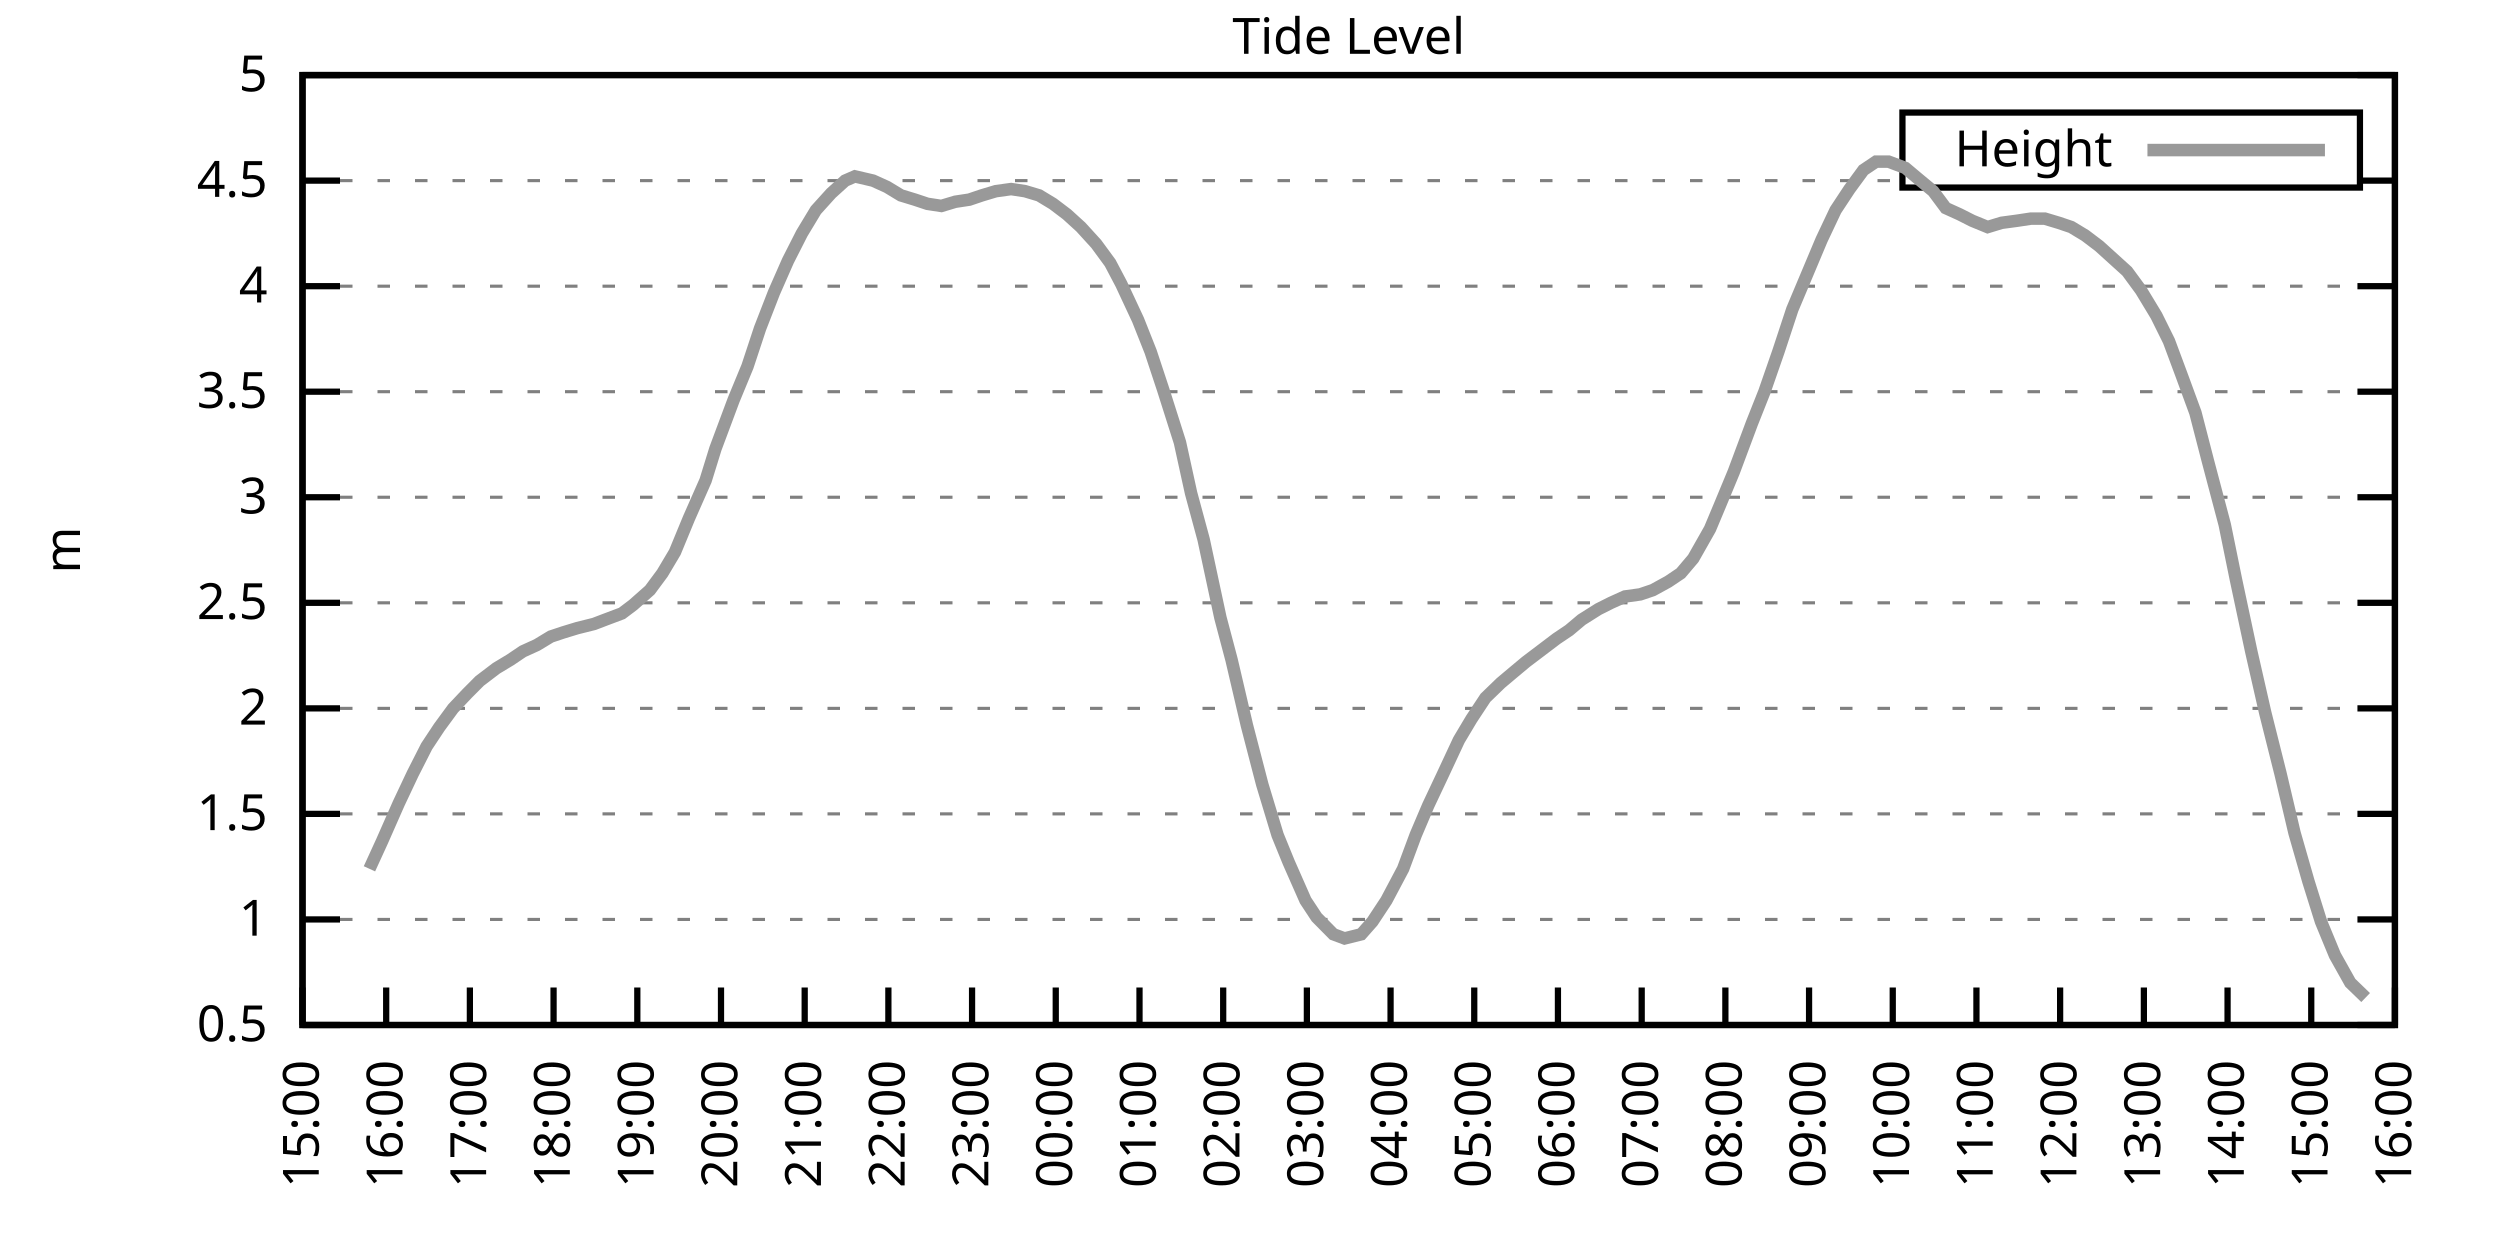
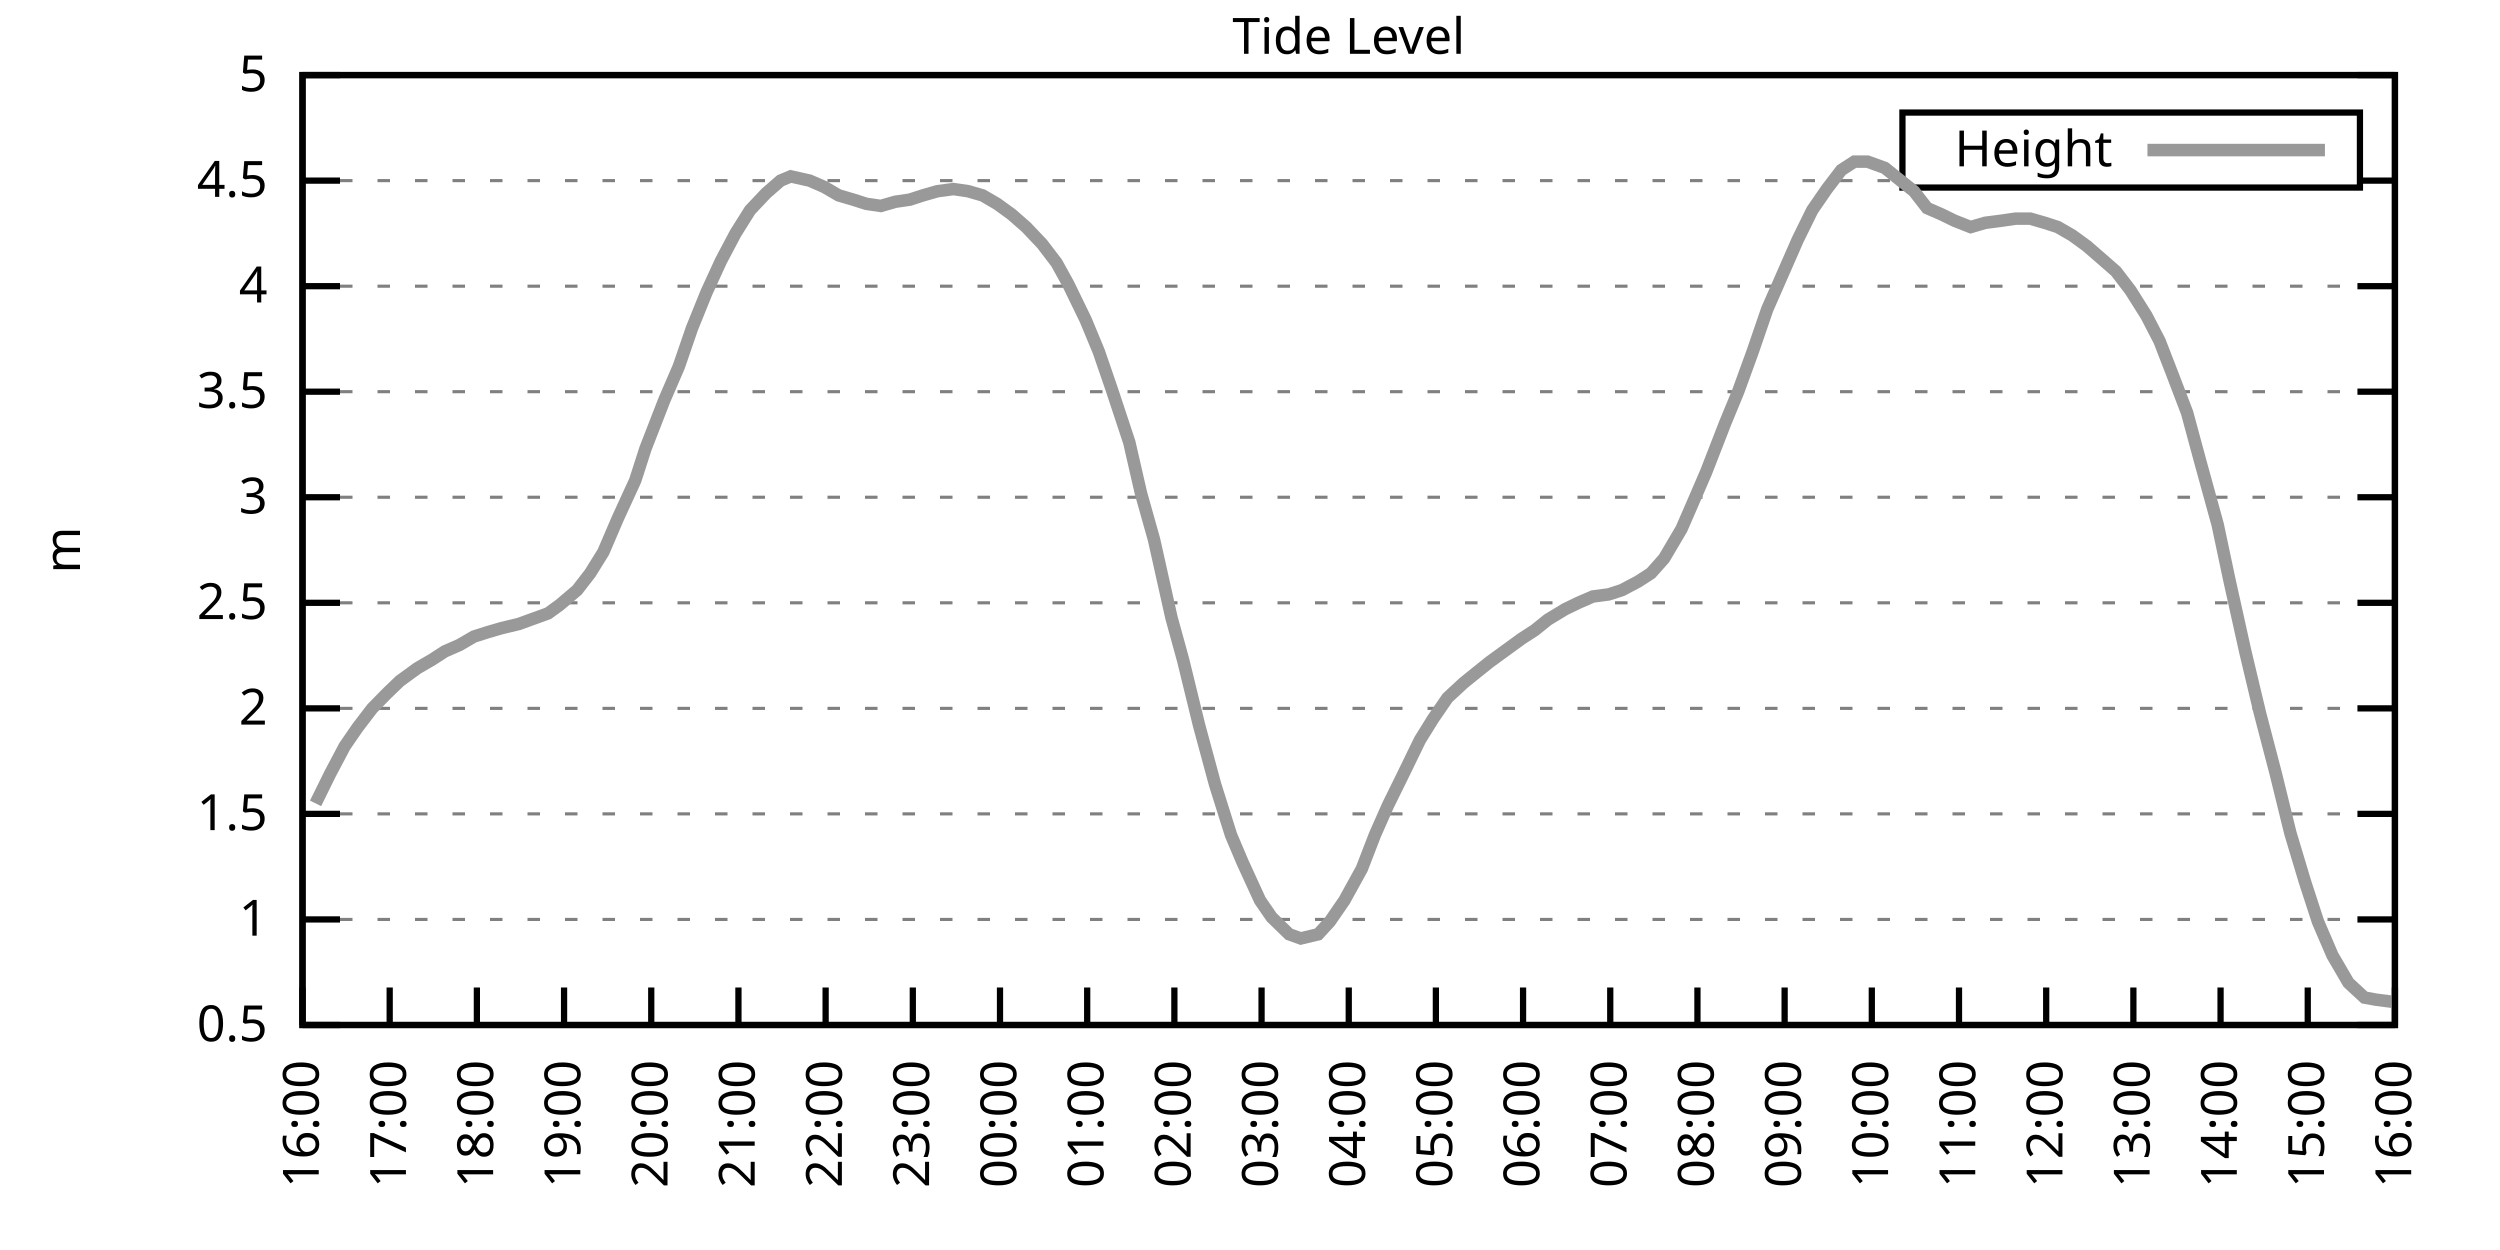
<svg xmlns="http://www.w3.org/2000/svg" xmlns:xlink="http://www.w3.org/1999/xlink" width="400" height="200" viewBox="0 0 400 200">
  <g id="gnuplot_canvas">
    <rect x="0" y="0" width="400" height="200" fill="none" />
    <defs>
      <circle id="gpDot" r="0.5" stroke-width="0.5" stroke="currentColor" />
      <path id="gpPt0" stroke-width="0.333" stroke="currentColor" d="M-1,0 h2 M0,-1 v2" />
      <path id="gpPt1" stroke-width="0.333" stroke="currentColor" d="M-1,-1 L1,1 M1,-1 L-1,1" />
      <path id="gpPt2" stroke-width="0.333" stroke="currentColor" d="M-1,0 L1,0 M0,-1 L0,1 M-1,-1 L1,1 M-1,1 L1,-1" />
      <rect id="gpPt3" stroke-width="0.333" stroke="currentColor" x="-1" y="-1" width="2" height="2" />
      <rect id="gpPt4" stroke-width="0.333" stroke="currentColor" fill="currentColor" x="-1" y="-1" width="2" height="2" />
      <circle id="gpPt5" stroke-width="0.333" stroke="currentColor" cx="0" cy="0" r="1" />
      <use xlink:href="#gpPt5" id="gpPt6" fill="currentColor" stroke="none" />
      <path id="gpPt7" stroke-width="0.333" stroke="currentColor" d="M0,-1.33 L-1.33,0.67 L1.33,0.67 z" />
      <use xlink:href="#gpPt7" id="gpPt8" fill="currentColor" stroke="none" />
      <use xlink:href="#gpPt7" id="gpPt9" stroke="currentColor" transform="rotate(180)" />
      <use xlink:href="#gpPt9" id="gpPt10" fill="currentColor" stroke="none" />
      <use xlink:href="#gpPt3" id="gpPt11" stroke="currentColor" transform="rotate(45)" />
      <use xlink:href="#gpPt11" id="gpPt12" fill="currentColor" stroke="none" />
      <path id="gpPt13" stroke-width="0.333" stroke="currentColor" d="M0,1.330 L1.265,0.411 L0.782,-1.067 L-0.782,-1.076 L-1.265,0.411 z" />
      <use xlink:href="#gpPt13" id="gpPt14" fill="currentColor" stroke="none" />
      <filter id="textbox" filterUnits="objectBoundingBox" x="0" y="0" height="1" width="1">
        <feFlood flood-color="white" flood-opacity="1" result="bgnd" />
        <feComposite in="SourceGraphic" in2="bgnd" operator="atop" />
      </filter>
      <filter id="greybox" filterUnits="objectBoundingBox" x="0" y="0" height="1" width="1">
        <feFlood flood-color="lightgrey" flood-opacity="1" result="grey" />
        <feComposite in="SourceGraphic" in2="grey" operator="atop" />
      </filter>
    </defs>
    <g fill="none" color="white" stroke="currentColor" stroke-width="1.00" stroke-linecap="butt" stroke-linejoin="miter">
</g>
    <g fill="none" color="black" stroke="currentColor" stroke-width="1.00" stroke-linecap="butt" stroke-linejoin="miter">
      <g stroke="none" shape-rendering="crispEdges">
        <polygon fill="rgb(255, 255, 255)" points="48.40,164.00 383.18,164.00 383.18,12.02 48.40,12.02 " />
      </g>
    </g>
    <g fill="none" color="black" stroke="currentColor" stroke-width="1.00" stroke-linecap="butt" stroke-linejoin="miter">
</g>
    <g fill="none" color="black" stroke="black" stroke-width="0.50" stroke-linecap="butt" stroke-linejoin="miter">
</g>
    <g fill="none" color="gray" stroke="currentColor" stroke-width="0.50" stroke-linecap="butt" stroke-linejoin="miter">
      <path stroke="gray" stroke-dasharray="2,4" class="gridline" d="M48.40,164.00 L383.19,164.00  " />
    </g>
    <g fill="none" color="gray" stroke="gray" stroke-width="1.00" stroke-linecap="butt" stroke-linejoin="miter">
</g>
    <g fill="none" color="black" stroke="currentColor" stroke-width="1.00" stroke-linecap="butt" stroke-linejoin="miter">
      <path stroke="black" d="M48.40,164.00 L54.40,164.00 M383.19,164.00 L377.19,164.00  " />
      <g transform="translate(42.80,166.60)" stroke="none" fill="black" font-family="Sans" font-size="8.00" text-anchor="end">
        <text>
          <tspan font-family="Sans"> 0.5</tspan>
        </text>
      </g>
    </g>
    <g fill="none" color="black" stroke="currentColor" stroke-width="1.00" stroke-linecap="butt" stroke-linejoin="miter">
</g>
    <g fill="none" color="black" stroke="black" stroke-width="0.50" stroke-linecap="butt" stroke-linejoin="miter">
</g>
    <g fill="none" color="gray" stroke="currentColor" stroke-width="0.50" stroke-linecap="butt" stroke-linejoin="miter">
      <path stroke="gray" stroke-dasharray="2,4" class="gridline" d="M48.40,147.11 L383.19,147.11  " />
    </g>
    <g fill="none" color="gray" stroke="gray" stroke-width="1.00" stroke-linecap="butt" stroke-linejoin="miter">
</g>
    <g fill="none" color="black" stroke="currentColor" stroke-width="1.00" stroke-linecap="butt" stroke-linejoin="miter">
      <path stroke="black" d="M48.40,147.11 L54.40,147.11 M383.19,147.11 L377.19,147.11  " />
      <g transform="translate(42.80,149.71)" stroke="none" fill="black" font-family="Sans" font-size="8.00" text-anchor="end">
        <text>
          <tspan font-family="Sans"> 1</tspan>
        </text>
      </g>
    </g>
    <g fill="none" color="black" stroke="currentColor" stroke-width="1.00" stroke-linecap="butt" stroke-linejoin="miter">
</g>
    <g fill="none" color="black" stroke="black" stroke-width="0.50" stroke-linecap="butt" stroke-linejoin="miter">
</g>
    <g fill="none" color="gray" stroke="currentColor" stroke-width="0.50" stroke-linecap="butt" stroke-linejoin="miter">
      <path stroke="gray" stroke-dasharray="2,4" class="gridline" d="M48.40,130.22 L383.19,130.22  " />
    </g>
    <g fill="none" color="gray" stroke="gray" stroke-width="1.00" stroke-linecap="butt" stroke-linejoin="miter">
</g>
    <g fill="none" color="black" stroke="currentColor" stroke-width="1.00" stroke-linecap="butt" stroke-linejoin="miter">
      <path stroke="black" d="M48.40,130.22 L54.40,130.22 M383.19,130.22 L377.19,130.22  " />
      <g transform="translate(42.80,132.82)" stroke="none" fill="black" font-family="Sans" font-size="8.00" text-anchor="end">
        <text>
          <tspan font-family="Sans"> 1.5</tspan>
        </text>
      </g>
    </g>
    <g fill="none" color="black" stroke="currentColor" stroke-width="1.00" stroke-linecap="butt" stroke-linejoin="miter">
</g>
    <g fill="none" color="black" stroke="black" stroke-width="0.50" stroke-linecap="butt" stroke-linejoin="miter">
</g>
    <g fill="none" color="gray" stroke="currentColor" stroke-width="0.50" stroke-linecap="butt" stroke-linejoin="miter">
      <path stroke="gray" stroke-dasharray="2,4" class="gridline" d="M48.40,113.34 L383.19,113.34  " />
    </g>
    <g fill="none" color="gray" stroke="gray" stroke-width="1.00" stroke-linecap="butt" stroke-linejoin="miter">
</g>
    <g fill="none" color="black" stroke="currentColor" stroke-width="1.00" stroke-linecap="butt" stroke-linejoin="miter">
      <path stroke="black" d="M48.40,113.34 L54.40,113.34 M383.19,113.34 L377.19,113.34  " />
      <g transform="translate(42.80,115.94)" stroke="none" fill="black" font-family="Sans" font-size="8.00" text-anchor="end">
        <text>
          <tspan font-family="Sans"> 2</tspan>
        </text>
      </g>
    </g>
    <g fill="none" color="black" stroke="currentColor" stroke-width="1.00" stroke-linecap="butt" stroke-linejoin="miter">
</g>
    <g fill="none" color="black" stroke="black" stroke-width="0.50" stroke-linecap="butt" stroke-linejoin="miter">
</g>
    <g fill="none" color="gray" stroke="currentColor" stroke-width="0.50" stroke-linecap="butt" stroke-linejoin="miter">
      <path stroke="gray" stroke-dasharray="2,4" class="gridline" d="M48.40,96.45 L383.19,96.45  " />
    </g>
    <g fill="none" color="gray" stroke="gray" stroke-width="1.00" stroke-linecap="butt" stroke-linejoin="miter">
</g>
    <g fill="none" color="black" stroke="currentColor" stroke-width="1.00" stroke-linecap="butt" stroke-linejoin="miter">
      <path stroke="black" d="M48.40,96.45 L54.40,96.45 M383.19,96.45 L377.19,96.45  " />
      <g transform="translate(42.80,99.05)" stroke="none" fill="black" font-family="Sans" font-size="8.00" text-anchor="end">
        <text>
          <tspan font-family="Sans"> 2.5</tspan>
        </text>
      </g>
    </g>
    <g fill="none" color="black" stroke="currentColor" stroke-width="1.00" stroke-linecap="butt" stroke-linejoin="miter">
</g>
    <g fill="none" color="black" stroke="black" stroke-width="0.50" stroke-linecap="butt" stroke-linejoin="miter">
</g>
    <g fill="none" color="gray" stroke="currentColor" stroke-width="0.50" stroke-linecap="butt" stroke-linejoin="miter">
      <path stroke="gray" stroke-dasharray="2,4" class="gridline" d="M48.40,79.56 L383.19,79.56  " />
    </g>
    <g fill="none" color="gray" stroke="gray" stroke-width="1.00" stroke-linecap="butt" stroke-linejoin="miter">
</g>
    <g fill="none" color="black" stroke="currentColor" stroke-width="1.00" stroke-linecap="butt" stroke-linejoin="miter">
      <path stroke="black" d="M48.40,79.56 L54.40,79.56 M383.19,79.56 L377.19,79.56  " />
      <g transform="translate(42.80,82.16)" stroke="none" fill="black" font-family="Sans" font-size="8.00" text-anchor="end">
        <text>
          <tspan font-family="Sans"> 3</tspan>
        </text>
      </g>
    </g>
    <g fill="none" color="black" stroke="currentColor" stroke-width="1.00" stroke-linecap="butt" stroke-linejoin="miter">
</g>
    <g fill="none" color="black" stroke="black" stroke-width="0.50" stroke-linecap="butt" stroke-linejoin="miter">
</g>
    <g fill="none" color="gray" stroke="currentColor" stroke-width="0.50" stroke-linecap="butt" stroke-linejoin="miter">
      <path stroke="gray" stroke-dasharray="2,4" class="gridline" d="M48.40,62.67 L383.19,62.67  " />
    </g>
    <g fill="none" color="gray" stroke="gray" stroke-width="1.00" stroke-linecap="butt" stroke-linejoin="miter">
</g>
    <g fill="none" color="black" stroke="currentColor" stroke-width="1.00" stroke-linecap="butt" stroke-linejoin="miter">
      <path stroke="black" d="M48.40,62.67 L54.40,62.67 M383.19,62.67 L377.19,62.67  " />
      <g transform="translate(42.80,65.27)" stroke="none" fill="black" font-family="Sans" font-size="8.00" text-anchor="end">
        <text>
          <tspan font-family="Sans"> 3.5</tspan>
        </text>
      </g>
    </g>
    <g fill="none" color="black" stroke="currentColor" stroke-width="1.00" stroke-linecap="butt" stroke-linejoin="miter">
</g>
    <g fill="none" color="black" stroke="black" stroke-width="0.50" stroke-linecap="butt" stroke-linejoin="miter">
</g>
    <g fill="none" color="gray" stroke="currentColor" stroke-width="0.50" stroke-linecap="butt" stroke-linejoin="miter">
      <path stroke="gray" stroke-dasharray="2,4" class="gridline" d="M48.40,45.79 L383.19,45.79  " />
    </g>
    <g fill="none" color="gray" stroke="gray" stroke-width="1.00" stroke-linecap="butt" stroke-linejoin="miter">
</g>
    <g fill="none" color="black" stroke="currentColor" stroke-width="1.00" stroke-linecap="butt" stroke-linejoin="miter">
      <path stroke="black" d="M48.40,45.79 L54.40,45.79 M383.19,45.79 L377.19,45.79  " />
      <g transform="translate(42.80,48.39)" stroke="none" fill="black" font-family="Sans" font-size="8.00" text-anchor="end">
        <text>
          <tspan font-family="Sans"> 4</tspan>
        </text>
      </g>
    </g>
    <g fill="none" color="black" stroke="currentColor" stroke-width="1.00" stroke-linecap="butt" stroke-linejoin="miter">
</g>
    <g fill="none" color="black" stroke="black" stroke-width="0.50" stroke-linecap="butt" stroke-linejoin="miter">
</g>
    <g fill="none" color="gray" stroke="currentColor" stroke-width="0.50" stroke-linecap="butt" stroke-linejoin="miter">
      <path stroke="gray" stroke-dasharray="2,4" class="gridline" d="M48.40,28.90 L304.39,28.90 M377.59,28.90 L383.19,28.90  " />
    </g>
    <g fill="none" color="gray" stroke="gray" stroke-width="1.00" stroke-linecap="butt" stroke-linejoin="miter">
</g>
    <g fill="none" color="black" stroke="currentColor" stroke-width="1.00" stroke-linecap="butt" stroke-linejoin="miter">
      <path stroke="black" d="M48.40,28.90 L54.40,28.90 M383.19,28.90 L377.19,28.90  " />
      <g transform="translate(42.80,31.50)" stroke="none" fill="black" font-family="Sans" font-size="8.00" text-anchor="end">
        <text>
          <tspan font-family="Sans"> 4.5</tspan>
        </text>
      </g>
    </g>
    <g fill="none" color="black" stroke="currentColor" stroke-width="1.00" stroke-linecap="butt" stroke-linejoin="miter">
</g>
    <g fill="none" color="black" stroke="black" stroke-width="0.50" stroke-linecap="butt" stroke-linejoin="miter">
</g>
    <g fill="none" color="gray" stroke="currentColor" stroke-width="0.50" stroke-linecap="butt" stroke-linejoin="miter">
      <path stroke="gray" stroke-dasharray="2,4" class="gridline" d="M48.40,12.01 L383.19,12.01  " />
    </g>
    <g fill="none" color="gray" stroke="gray" stroke-width="1.00" stroke-linecap="butt" stroke-linejoin="miter">
</g>
    <g fill="none" color="black" stroke="currentColor" stroke-width="1.00" stroke-linecap="butt" stroke-linejoin="miter">
      <path stroke="black" d="M48.40,12.01 L54.40,12.01 M383.19,12.01 L377.19,12.01  " />
      <g transform="translate(42.80,14.61)" stroke="none" fill="black" font-family="Sans" font-size="8.00" text-anchor="end">
        <text>
          <tspan font-family="Sans"> 5</tspan>
        </text>
      </g>
    </g>
    <g fill="none" color="black" stroke="currentColor" stroke-width="1.00" stroke-linecap="butt" stroke-linejoin="miter">
      <path stroke="black" d="M48.40,164.00 L48.40,158.00  " />
      <g transform="translate(51.00,169.60) rotate(270.00)" stroke="none" fill="black" font-family="Sans" font-size="8.00" text-anchor="end">
        <text>
-           <tspan font-family="Sans">15:00</tspan>
-         </text>
-       </g>
-     </g>
-     <g fill="none" color="black" stroke="currentColor" stroke-width="1.00" stroke-linecap="butt" stroke-linejoin="miter">
-       <path stroke="black" d="M61.79,164.00 L61.79,158.00  " />
-       <g transform="translate(64.39,169.60) rotate(270.00)" stroke="none" fill="black" font-family="Sans" font-size="8.00" text-anchor="end">
-         <text>
          <tspan font-family="Sans">16:00</tspan>
        </text>
      </g>
    </g>
    <g fill="none" color="black" stroke="currentColor" stroke-width="1.00" stroke-linecap="butt" stroke-linejoin="miter">
-       <path stroke="black" d="M75.18,164.00 L75.18,158.00  " />
-       <g transform="translate(77.78,169.60) rotate(270.00)" stroke="none" fill="black" font-family="Sans" font-size="8.00" text-anchor="end">
+       <path stroke="black" d="M62.35,164.00 L62.35,158.00  " />
+       <g transform="translate(64.95,169.60) rotate(270.00)" stroke="none" fill="black" font-family="Sans" font-size="8.00" text-anchor="end">
        <text>
          <tspan font-family="Sans">17:00</tspan>
        </text>
      </g>
    </g>
    <g fill="none" color="black" stroke="currentColor" stroke-width="1.00" stroke-linecap="butt" stroke-linejoin="miter">
-       <path stroke="black" d="M88.57,164.00 L88.57,158.00  " />
-       <g transform="translate(91.17,169.60) rotate(270.00)" stroke="none" fill="black" font-family="Sans" font-size="8.00" text-anchor="end">
+       <path stroke="black" d="M76.30,164.00 L76.30,158.00  " />
+       <g transform="translate(78.90,169.60) rotate(270.00)" stroke="none" fill="black" font-family="Sans" font-size="8.00" text-anchor="end">
        <text>
          <tspan font-family="Sans">18:00</tspan>
        </text>
      </g>
    </g>
    <g fill="none" color="black" stroke="currentColor" stroke-width="1.00" stroke-linecap="butt" stroke-linejoin="miter">
-       <path stroke="black" d="M101.97,164.00 L101.97,158.00  " />
-       <g transform="translate(104.57,169.60) rotate(270.00)" stroke="none" fill="black" font-family="Sans" font-size="8.00" text-anchor="end">
+       <path stroke="black" d="M90.25,164.00 L90.25,158.00  " />
+       <g transform="translate(92.85,169.60) rotate(270.00)" stroke="none" fill="black" font-family="Sans" font-size="8.00" text-anchor="end">
        <text>
          <tspan font-family="Sans">19:00</tspan>
        </text>
      </g>
    </g>
    <g fill="none" color="black" stroke="currentColor" stroke-width="1.00" stroke-linecap="butt" stroke-linejoin="miter">
-       <path stroke="black" d="M115.36,164.00 L115.36,158.00  " />
-       <g transform="translate(117.96,169.60) rotate(270.00)" stroke="none" fill="black" font-family="Sans" font-size="8.00" text-anchor="end">
+       <path stroke="black" d="M104.20,164.00 L104.20,158.00  " />
+       <g transform="translate(106.80,169.60) rotate(270.00)" stroke="none" fill="black" font-family="Sans" font-size="8.00" text-anchor="end">
        <text>
          <tspan font-family="Sans">20:00</tspan>
        </text>
      </g>
    </g>
    <g fill="none" color="black" stroke="currentColor" stroke-width="1.00" stroke-linecap="butt" stroke-linejoin="miter">
-       <path stroke="black" d="M128.75,164.00 L128.75,158.00  " />
-       <g transform="translate(131.35,169.60) rotate(270.00)" stroke="none" fill="black" font-family="Sans" font-size="8.00" text-anchor="end">
+       <path stroke="black" d="M118.15,164.00 L118.15,158.00  " />
+       <g transform="translate(120.75,169.60) rotate(270.00)" stroke="none" fill="black" font-family="Sans" font-size="8.00" text-anchor="end">
        <text>
          <tspan font-family="Sans">21:00</tspan>
        </text>
      </g>
    </g>
    <g fill="none" color="black" stroke="currentColor" stroke-width="1.00" stroke-linecap="butt" stroke-linejoin="miter">
-       <path stroke="black" d="M142.14,164.00 L142.14,158.00  " />
-       <g transform="translate(144.74,169.60) rotate(270.00)" stroke="none" fill="black" font-family="Sans" font-size="8.00" text-anchor="end">
+       <path stroke="black" d="M132.10,164.00 L132.10,158.00  " />
+       <g transform="translate(134.70,169.60) rotate(270.00)" stroke="none" fill="black" font-family="Sans" font-size="8.00" text-anchor="end">
        <text>
          <tspan font-family="Sans">22:00</tspan>
        </text>
      </g>
    </g>
    <g fill="none" color="black" stroke="currentColor" stroke-width="1.00" stroke-linecap="butt" stroke-linejoin="miter">
-       <path stroke="black" d="M155.53,164.00 L155.53,158.00  " />
-       <g transform="translate(158.13,169.60) rotate(270.00)" stroke="none" fill="black" font-family="Sans" font-size="8.00" text-anchor="end">
+       <path stroke="black" d="M146.05,164.00 L146.05,158.00  " />
+       <g transform="translate(148.65,169.60) rotate(270.00)" stroke="none" fill="black" font-family="Sans" font-size="8.00" text-anchor="end">
        <text>
          <tspan font-family="Sans">23:00</tspan>
        </text>
      </g>
    </g>
    <g fill="none" color="black" stroke="currentColor" stroke-width="1.00" stroke-linecap="butt" stroke-linejoin="miter">
-       <path stroke="black" d="M168.92,164.00 L168.92,158.00  " />
-       <g transform="translate(171.52,169.60) rotate(270.00)" stroke="none" fill="black" font-family="Sans" font-size="8.00" text-anchor="end">
+       <path stroke="black" d="M160.00,164.00 L160.00,158.00  " />
+       <g transform="translate(162.60,169.60) rotate(270.00)" stroke="none" fill="black" font-family="Sans" font-size="8.00" text-anchor="end">
        <text>
          <tspan font-family="Sans">00:00</tspan>
        </text>
      </g>
    </g>
    <g fill="none" color="black" stroke="currentColor" stroke-width="1.00" stroke-linecap="butt" stroke-linejoin="miter">
-       <path stroke="black" d="M182.32,164.00 L182.32,158.00  " />
-       <g transform="translate(184.92,169.60) rotate(270.00)" stroke="none" fill="black" font-family="Sans" font-size="8.00" text-anchor="end">
+       <path stroke="black" d="M173.95,164.00 L173.95,158.00  " />
+       <g transform="translate(176.55,169.60) rotate(270.00)" stroke="none" fill="black" font-family="Sans" font-size="8.00" text-anchor="end">
        <text>
          <tspan font-family="Sans">01:00</tspan>
        </text>
      </g>
    </g>
    <g fill="none" color="black" stroke="currentColor" stroke-width="1.00" stroke-linecap="butt" stroke-linejoin="miter">
-       <path stroke="black" d="M195.71,164.00 L195.71,158.00  " />
-       <g transform="translate(198.31,169.60) rotate(270.00)" stroke="none" fill="black" font-family="Sans" font-size="8.00" text-anchor="end">
+       <path stroke="black" d="M187.90,164.00 L187.90,158.00  " />
+       <g transform="translate(190.50,169.60) rotate(270.00)" stroke="none" fill="black" font-family="Sans" font-size="8.00" text-anchor="end">
        <text>
          <tspan font-family="Sans">02:00</tspan>
        </text>
      </g>
    </g>
    <g fill="none" color="black" stroke="currentColor" stroke-width="1.00" stroke-linecap="butt" stroke-linejoin="miter">
-       <path stroke="black" d="M209.10,164.00 L209.10,158.00  " />
-       <g transform="translate(211.70,169.60) rotate(270.00)" stroke="none" fill="black" font-family="Sans" font-size="8.00" text-anchor="end">
+       <path stroke="black" d="M201.85,164.00 L201.85,158.00  " />
+       <g transform="translate(204.45,169.60) rotate(270.00)" stroke="none" fill="black" font-family="Sans" font-size="8.00" text-anchor="end">
        <text>
          <tspan font-family="Sans">03:00</tspan>
        </text>
      </g>
    </g>
    <g fill="none" color="black" stroke="currentColor" stroke-width="1.00" stroke-linecap="butt" stroke-linejoin="miter">
-       <path stroke="black" d="M222.49,164.00 L222.49,158.00  " />
-       <g transform="translate(225.09,169.60) rotate(270.00)" stroke="none" fill="black" font-family="Sans" font-size="8.00" text-anchor="end">
+       <path stroke="black" d="M215.80,164.00 L215.80,158.00  " />
+       <g transform="translate(218.40,169.60) rotate(270.00)" stroke="none" fill="black" font-family="Sans" font-size="8.00" text-anchor="end">
        <text>
          <tspan font-family="Sans">04:00</tspan>
        </text>
      </g>
    </g>
    <g fill="none" color="black" stroke="currentColor" stroke-width="1.00" stroke-linecap="butt" stroke-linejoin="miter">
-       <path stroke="black" d="M235.88,164.00 L235.88,158.00  " />
-       <g transform="translate(238.48,169.60) rotate(270.00)" stroke="none" fill="black" font-family="Sans" font-size="8.00" text-anchor="end">
+       <path stroke="black" d="M229.74,164.00 L229.74,158.00  " />
+       <g transform="translate(232.34,169.60) rotate(270.00)" stroke="none" fill="black" font-family="Sans" font-size="8.00" text-anchor="end">
        <text>
          <tspan font-family="Sans">05:00</tspan>
        </text>
      </g>
    </g>
    <g fill="none" color="black" stroke="currentColor" stroke-width="1.00" stroke-linecap="butt" stroke-linejoin="miter">
-       <path stroke="black" d="M249.27,164.00 L249.27,158.00  " />
-       <g transform="translate(251.87,169.60) rotate(270.00)" stroke="none" fill="black" font-family="Sans" font-size="8.00" text-anchor="end">
+       <path stroke="black" d="M243.69,164.00 L243.69,158.00  " />
+       <g transform="translate(246.29,169.60) rotate(270.00)" stroke="none" fill="black" font-family="Sans" font-size="8.00" text-anchor="end">
        <text>
          <tspan font-family="Sans">06:00</tspan>
        </text>
      </g>
    </g>
    <g fill="none" color="black" stroke="currentColor" stroke-width="1.00" stroke-linecap="butt" stroke-linejoin="miter">
-       <path stroke="black" d="M262.67,164.00 L262.67,158.00  " />
-       <g transform="translate(265.27,169.60) rotate(270.00)" stroke="none" fill="black" font-family="Sans" font-size="8.00" text-anchor="end">
+       <path stroke="black" d="M257.64,164.00 L257.64,158.00  " />
+       <g transform="translate(260.24,169.60) rotate(270.00)" stroke="none" fill="black" font-family="Sans" font-size="8.00" text-anchor="end">
        <text>
          <tspan font-family="Sans">07:00</tspan>
        </text>
      </g>
    </g>
    <g fill="none" color="black" stroke="currentColor" stroke-width="1.00" stroke-linecap="butt" stroke-linejoin="miter">
-       <path stroke="black" d="M276.06,164.00 L276.06,158.00  " />
-       <g transform="translate(278.66,169.60) rotate(270.00)" stroke="none" fill="black" font-family="Sans" font-size="8.00" text-anchor="end">
+       <path stroke="black" d="M271.59,164.00 L271.59,158.00  " />
+       <g transform="translate(274.19,169.60) rotate(270.00)" stroke="none" fill="black" font-family="Sans" font-size="8.00" text-anchor="end">
        <text>
          <tspan font-family="Sans">08:00</tspan>
        </text>
      </g>
    </g>
    <g fill="none" color="black" stroke="currentColor" stroke-width="1.00" stroke-linecap="butt" stroke-linejoin="miter">
-       <path stroke="black" d="M289.45,164.00 L289.45,158.00  " />
-       <g transform="translate(292.05,169.60) rotate(270.00)" stroke="none" fill="black" font-family="Sans" font-size="8.00" text-anchor="end">
+       <path stroke="black" d="M285.54,164.00 L285.54,158.00  " />
+       <g transform="translate(288.14,169.60) rotate(270.00)" stroke="none" fill="black" font-family="Sans" font-size="8.00" text-anchor="end">
        <text>
          <tspan font-family="Sans">09:00</tspan>
        </text>
      </g>
    </g>
    <g fill="none" color="black" stroke="currentColor" stroke-width="1.00" stroke-linecap="butt" stroke-linejoin="miter">
-       <path stroke="black" d="M302.84,164.00 L302.84,158.00  " />
-       <g transform="translate(305.44,169.60) rotate(270.00)" stroke="none" fill="black" font-family="Sans" font-size="8.00" text-anchor="end">
+       <path stroke="black" d="M299.49,164.00 L299.49,158.00  " />
+       <g transform="translate(302.09,169.60) rotate(270.00)" stroke="none" fill="black" font-family="Sans" font-size="8.00" text-anchor="end">
        <text>
          <tspan font-family="Sans">10:00</tspan>
        </text>
      </g>
    </g>
    <g fill="none" color="black" stroke="currentColor" stroke-width="1.00" stroke-linecap="butt" stroke-linejoin="miter">
-       <path stroke="black" d="M316.23,164.00 L316.23,158.00  " />
-       <g transform="translate(318.83,169.60) rotate(270.00)" stroke="none" fill="black" font-family="Sans" font-size="8.00" text-anchor="end">
+       <path stroke="black" d="M313.44,164.00 L313.44,158.00  " />
+       <g transform="translate(316.04,169.60) rotate(270.00)" stroke="none" fill="black" font-family="Sans" font-size="8.00" text-anchor="end">
        <text>
          <tspan font-family="Sans">11:00</tspan>
        </text>
      </g>
    </g>
    <g fill="none" color="black" stroke="currentColor" stroke-width="1.00" stroke-linecap="butt" stroke-linejoin="miter">
-       <path stroke="black" d="M329.62,164.00 L329.62,158.00  " />
-       <g transform="translate(332.22,169.60) rotate(270.00)" stroke="none" fill="black" font-family="Sans" font-size="8.00" text-anchor="end">
+       <path stroke="black" d="M327.39,164.00 L327.39,158.00  " />
+       <g transform="translate(329.99,169.60) rotate(270.00)" stroke="none" fill="black" font-family="Sans" font-size="8.00" text-anchor="end">
        <text>
          <tspan font-family="Sans">12:00</tspan>
        </text>
      </g>
    </g>
    <g fill="none" color="black" stroke="currentColor" stroke-width="1.00" stroke-linecap="butt" stroke-linejoin="miter">
-       <path stroke="black" d="M343.02,164.00 L343.02,158.00  " />
-       <g transform="translate(345.62,169.60) rotate(270.00)" stroke="none" fill="black" font-family="Sans" font-size="8.00" text-anchor="end">
+       <path stroke="black" d="M341.34,164.00 L341.34,158.00  " />
+       <g transform="translate(343.94,169.60) rotate(270.00)" stroke="none" fill="black" font-family="Sans" font-size="8.00" text-anchor="end">
        <text>
          <tspan font-family="Sans">13:00</tspan>
        </text>
      </g>
    </g>
    <g fill="none" color="black" stroke="currentColor" stroke-width="1.00" stroke-linecap="butt" stroke-linejoin="miter">
-       <path stroke="black" d="M356.41,164.00 L356.41,158.00  " />
-       <g transform="translate(359.01,169.60) rotate(270.00)" stroke="none" fill="black" font-family="Sans" font-size="8.00" text-anchor="end">
+       <path stroke="black" d="M355.29,164.00 L355.29,158.00  " />
+       <g transform="translate(357.89,169.60) rotate(270.00)" stroke="none" fill="black" font-family="Sans" font-size="8.00" text-anchor="end">
        <text>
          <tspan font-family="Sans">14:00</tspan>
        </text>
      </g>
    </g>
    <g fill="none" color="black" stroke="currentColor" stroke-width="1.00" stroke-linecap="butt" stroke-linejoin="miter">
-       <path stroke="black" d="M369.80,164.00 L369.80,158.00  " />
-       <g transform="translate(372.40,169.60) rotate(270.00)" stroke="none" fill="black" font-family="Sans" font-size="8.00" text-anchor="end">
+       <path stroke="black" d="M369.24,164.00 L369.24,158.00  " />
+       <g transform="translate(371.84,169.60) rotate(270.00)" stroke="none" fill="black" font-family="Sans" font-size="8.00" text-anchor="end">
        <text>
          <tspan font-family="Sans">15:00</tspan>
        </text>
      </g>
    </g>
    <g fill="none" color="black" stroke="currentColor" stroke-width="1.00" stroke-linecap="butt" stroke-linejoin="miter">
      <path stroke="black" d="M383.19,164.00 L383.19,158.00  " />
      <g transform="translate(385.79,169.60) rotate(270.00)" stroke="none" fill="black" font-family="Sans" font-size="8.00" text-anchor="end">
        <text>
          <tspan font-family="Sans">16:00</tspan>
        </text>
      </g>
    </g>
    <g fill="none" color="black" stroke="currentColor" stroke-width="1.00" stroke-linecap="butt" stroke-linejoin="miter">
</g>
    <g fill="none" color="black" stroke="currentColor" stroke-width="1.00" stroke-linecap="butt" stroke-linejoin="miter">
      <path stroke="black" d="M48.40,12.01 L48.40,164.00 L383.19,164.00 L383.19,12.01 L48.40,12.01 Z  " />
    </g>
    <g fill="none" color="black" stroke="currentColor" stroke-width="1.00" stroke-linecap="butt" stroke-linejoin="miter">
</g>
    <g fill="none" color="black" stroke="currentColor" stroke-width="1.00" stroke-linecap="butt" stroke-linejoin="miter">
      <path stroke="black" d="M304.39,30.01 L304.39,18.01 L377.59,18.01 L377.59,30.01 L304.39,30.01 Z  " />
    </g>
    <g id="Tide_level_plot_1">
      <g fill="none" color="white" stroke="black" stroke-width="2.00" stroke-linecap="butt" stroke-linejoin="miter">
</g>
      <g fill="none" color="black" stroke="currentColor" stroke-width="2.00" stroke-linecap="butt" stroke-linejoin="miter">
        <g transform="translate(337.99,26.61)" stroke="none" fill="black" font-family="Sans" font-size="8.00" text-anchor="end">
          <text>
            <tspan font-family="Sans">Height</tspan>
          </text>
        </g>
      </g>
      <g fill="none" color="black" stroke="currentColor" stroke-width="2.00" stroke-linecap="butt" stroke-linejoin="miter">
-         <path stroke="rgb(153, 153, 153)" d="M343.59,24.01 L371.99,24.01 M59.11,139.01 L61.12,134.62 L63.80,128.54 L66.03,123.81 L68.26,119.42 L70.27,116.38   L72.50,113.34 L74.74,110.97 L76.75,108.95 L79.42,106.92 L81.66,105.57 L83.66,104.22 L85.90,103.20 L88.13,101.85   L90.14,101.18 L92.37,100.50 L95.05,99.83 L96.83,99.15 L99.51,98.14 L101.30,96.79 L103.98,94.42 L105.98,91.72   L107.99,88.34 L110.22,82.94 L112.90,76.86 L114.47,71.79 L117.37,64.02 L119.60,58.62 L121.61,52.54 L123.84,46.80   L126.07,41.73 L128.30,37.34 L130.54,33.63 L132.99,30.92 L135.22,28.90 L136.78,28.22 L139.69,28.90 L141.92,29.91   L144.15,31.26 L146.38,31.94 L148.39,32.61 L150.62,32.95 L152.85,32.28 L155.09,31.94 L157.10,31.26 L159.33,30.59   L161.78,30.25 L164.01,30.59 L166.25,31.26 L168.48,32.61 L170.71,34.30 L172.94,36.33 L175.40,39.03 L177.63,42.07   L179.41,45.45 L182.09,51.19 L184.10,56.26 L186.11,62.34 L188.79,70.78 L190.57,78.89 L192.58,86.32 L195.26,98.81   L197.05,105.57 L199.50,116.04 L201.96,125.50 L204.41,133.60 L206.20,137.99 L208.88,144.07 L210.66,146.77 L213.34,149.48   L215.13,150.15 L217.80,149.48 L219.59,147.45 L221.82,144.07 L224.50,139.01 L226.51,133.60 L228.52,128.87 L230.75,124.14   L233.43,118.40 L235.44,115.03 L237.67,111.65 L240.12,109.28 L242.13,107.59 L244.14,105.91 L246.82,103.88 L249.05,102.19   L251.06,100.84 L253.07,99.15 L255.75,97.46 L257.76,96.45 L259.99,95.44 L262.44,95.10 L264.45,94.42 L266.91,93.07   L268.92,91.72 L270.92,89.36 L273.60,84.63 L275.16,80.91 L277.40,75.51 L280.30,67.74 L282.31,62.67 L284.54,56.26   L286.77,49.50 L291.46,38.35 L293.69,33.63 L295.92,30.25 L298.15,27.21 L300.16,25.86 L302.17,25.86 L304.85,26.87   L306.86,28.56 L309.31,30.59 L311.32,33.29 L313.55,34.30 L315.56,35.32 L318.02,36.33 L320.25,35.65 L322.70,35.32   L324.94,34.98 L327.17,34.98 L329.40,35.65 L331.41,36.33 L333.64,37.68 L335.87,39.37 L338.10,41.39 L340.34,43.42   L342.57,46.46 L345.02,50.51 L347.03,54.57 L349.04,59.97 L351.27,66.05 L353.28,73.82 L355.96,83.95 L357.75,92.73   L360.20,104.22 L362.43,114.01 L364.89,123.81 L367.12,133.26 L369.35,141.03 L371.36,147.45 L373.59,152.85 L376.05,157.24   L378.50,159.61  " />
+         <path stroke="rgb(153, 153, 153)" d="M343.59,24.01 L371.99,24.01 M50.49,128.54 L52.82,123.81 L55.14,119.42 L57.23,116.38 L59.56,113.34 L61.88,110.97   L63.98,108.95 L66.77,106.92 L69.09,105.57 L71.18,104.22 L73.51,103.20 L75.83,101.85 L77.93,101.18 L80.25,100.50   L83.04,99.83 L84.90,99.15 L87.69,98.14 L89.55,96.79 L92.34,94.42 L94.43,91.72 L96.53,88.34 L98.85,82.94   L101.64,76.86 L103.27,71.79 L106.29,64.02 L108.62,58.62 L110.71,52.54 L113.03,46.80 L115.36,41.73 L117.68,37.34   L120.01,33.63 L122.57,30.92 L124.89,28.90 L126.52,28.22 L129.54,28.90 L131.87,29.91 L134.19,31.26 L136.51,31.94   L138.61,32.61 L140.93,32.95 L143.26,32.28 L145.58,31.94 L147.67,31.26 L150.00,30.59 L152.56,30.25 L154.88,30.59   L157.21,31.26 L159.53,32.61 L161.86,34.30 L164.18,36.33 L166.74,39.03 L169.06,42.07 L170.92,45.45 L173.71,51.19   L175.81,56.26 L177.90,62.34 L180.69,70.78 L182.55,78.89 L184.64,86.32 L187.43,98.81 L189.29,105.57 L191.85,116.04   L194.41,125.50 L196.96,133.60 L198.82,137.99 L201.61,144.07 L203.47,146.77 L206.26,149.48 L208.12,150.15 L210.91,149.48   L212.77,147.45 L215.10,144.07 L217.89,139.01 L219.98,133.60 L222.07,128.87 L224.40,124.14 L227.19,118.40 L229.28,115.03   L231.60,111.65 L234.16,109.28 L236.25,107.59 L238.35,105.91 L241.14,103.88 L243.46,102.19 L245.55,100.84 L247.65,99.15   L250.44,97.46 L252.53,96.45 L254.85,95.44 L257.41,95.10 L259.50,94.42 L262.06,93.07 L264.15,91.72 L266.25,89.36   L269.04,84.63 L270.66,80.91 L272.99,75.51 L276.01,67.74 L278.10,62.67 L280.43,56.26 L282.75,49.50 L287.64,38.35   L289.96,33.63 L292.29,30.25 L294.61,27.21 L296.70,25.86 L298.80,25.86 L301.58,26.87 L303.68,28.56 L306.23,30.59   L308.33,33.29 L310.65,34.30 L312.74,35.32 L315.30,36.33 L317.63,35.65 L320.18,35.32 L322.51,34.98 L324.83,34.98   L327.16,35.65 L329.25,36.33 L331.58,37.68 L333.90,39.37 L336.23,41.39 L338.55,43.42 L340.88,46.46 L343.43,50.51   L345.53,54.57 L347.62,59.97 L349.94,66.05 L352.04,73.82 L354.83,83.95 L356.69,92.73 L359.24,104.22 L361.57,114.01   L364.13,123.81 L366.45,133.26 L368.78,141.03 L370.87,147.45 L373.19,152.85 L375.75,157.24 L378.31,159.61 L380.17,159.95   L382.73,160.28  " />
      </g>
    </g>
    <g fill="none" color="black" stroke="currentColor" stroke-width="2.00" stroke-linecap="butt" stroke-linejoin="miter">
</g>
    <g fill="none" color="black" stroke="black" stroke-width="1.00" stroke-linecap="butt" stroke-linejoin="miter">
</g>
    <g fill="none" color="black" stroke="currentColor" stroke-width="1.00" stroke-linecap="butt" stroke-linejoin="miter">
      <path stroke="black" d="M48.40,12.01 L48.40,164.00 L383.19,164.00 L383.19,12.01 L48.40,12.01 Z  " />
      <g transform="translate(12.80,88.01) rotate(270.00)" stroke="none" fill="black" font-family="Sans" font-size="8.00" text-anchor="middle">
        <text>
          <tspan font-family="Sans">m</tspan>
        </text>
      </g>
    </g>
    <g fill="none" color="black" stroke="currentColor" stroke-width="1.00" stroke-linecap="butt" stroke-linejoin="miter">
</g>
    <g fill="none" color="black" stroke="currentColor" stroke-width="1.00" stroke-linecap="butt" stroke-linejoin="miter">
      <g transform="translate(215.79,8.61)" stroke="none" fill="black" font-family="Sans" font-size="8.00" text-anchor="middle">
        <text>
          <tspan font-family="Sans">Tide Level</tspan>
        </text>
      </g>
    </g>
    <g fill="none" color="black" stroke="currentColor" stroke-width="1.00" stroke-linecap="butt" stroke-linejoin="miter">
</g>
  </g>
</svg>
